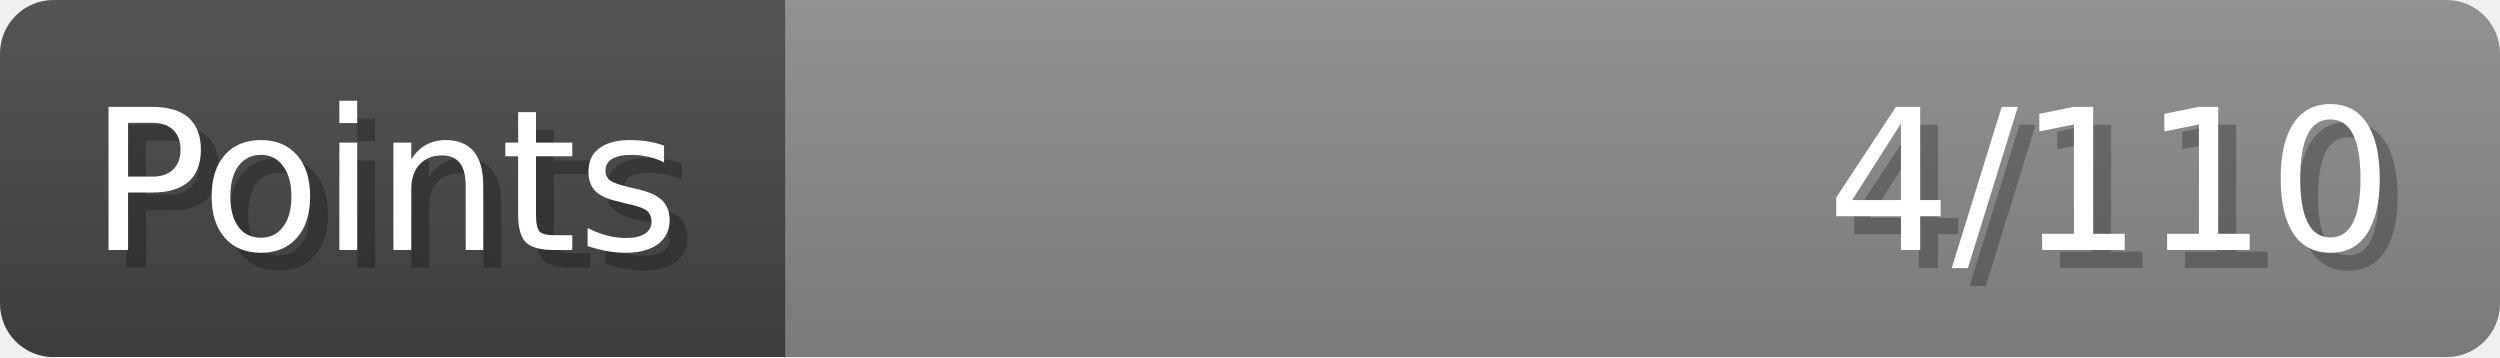
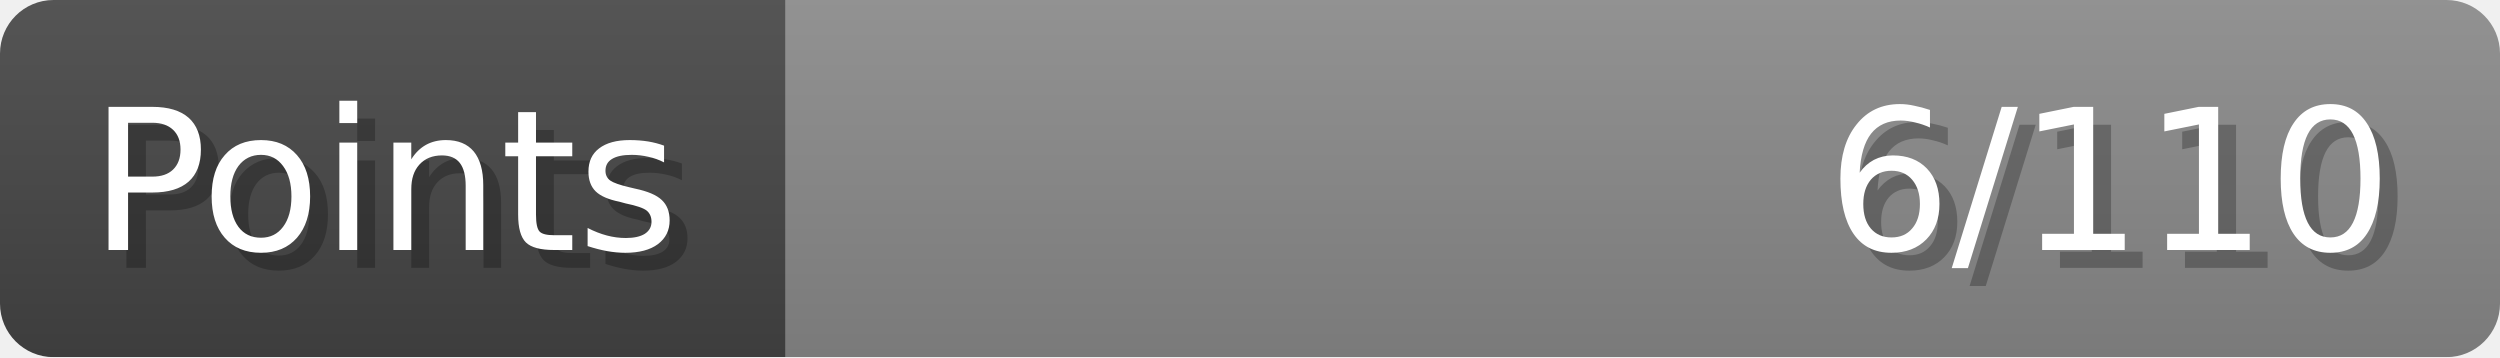
- <svg xmlns="http://www.w3.org/2000/svg" width="140px" height="20px" role="img" aria-label="Points: 4/110">
+ <svg xmlns="http://www.w3.org/2000/svg" width="140px" height="20px" role="img" aria-label="Points: 6/110">
  <linearGradient id="a" x2="0" y2="100%">
    <stop offset="0" stop-opacity=".1" stop-color="#EEE" />
    <stop offset="1" stop-opacity=".1" />
  </linearGradient>
  <mask id="m">
    <rect width="100%" height="100%" rx="3" fill="#FFF" />
  </mask>
  <g mask="url(#m)">
    <rect x="0" y="0" width="44" height="20" fill="#444" />
    <svg x="44" y="0" width="96" height="20">
      <rect width="100%" height="100%" fill="#888888" />
      <rect width="0%" height="100%" fill="#33CC11" transform="">
-         <animate attributeName="width" begin="0.5s" dur="600ms" from="0%" to="3%" repeatCount="1" fill="freeze" calcMode="spline" keyTimes="0; 1" keySplines="0.3, 0.61, 0.355, 1" />
+         <animate attributeName="width" begin="0.5s" dur="600ms" from="0%" to="5%" repeatCount="1" fill="freeze" calcMode="spline" keyTimes="0; 1" keySplines="0.3, 0.61, 0.355, 1" />
      </rect>
    </svg>
    <rect width="140" height="20" fill="url(#a)" />
  </g>
  <g aria-hidden="true" font-size="11" font-family="Verdana, DejaVu Sans, sans-serif" fill="#FFFFFF">
    <text x="6" y="15" fill="#000" opacity="0.25">Points</text>
    <text x="5" y="14">Points</text>
-     <text x="135" y="15" fill="#000" opacity="0.25" text-anchor="end">4/110</text>
-     <text x="134" y="14" text-anchor="end">4/110</text>
+     <text x="135" y="15" fill="#000" opacity="0.25" text-anchor="end">6/110</text>
+     <text x="134" y="14" text-anchor="end">6/110</text>
  </g>
</svg>
